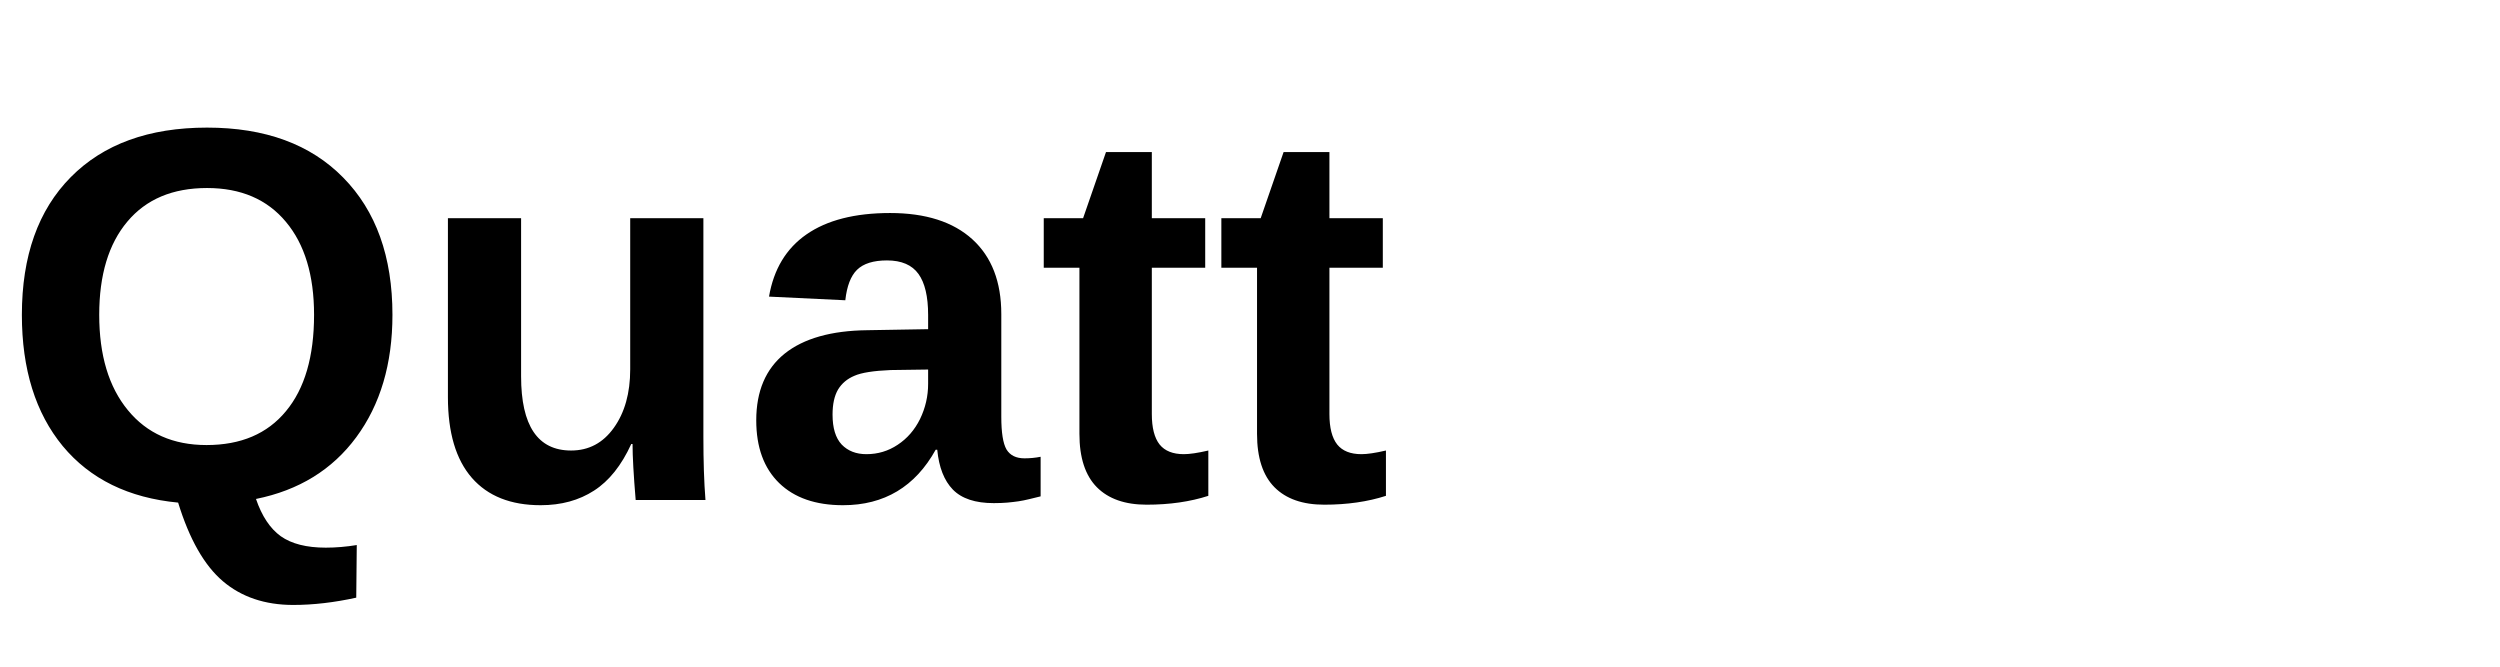
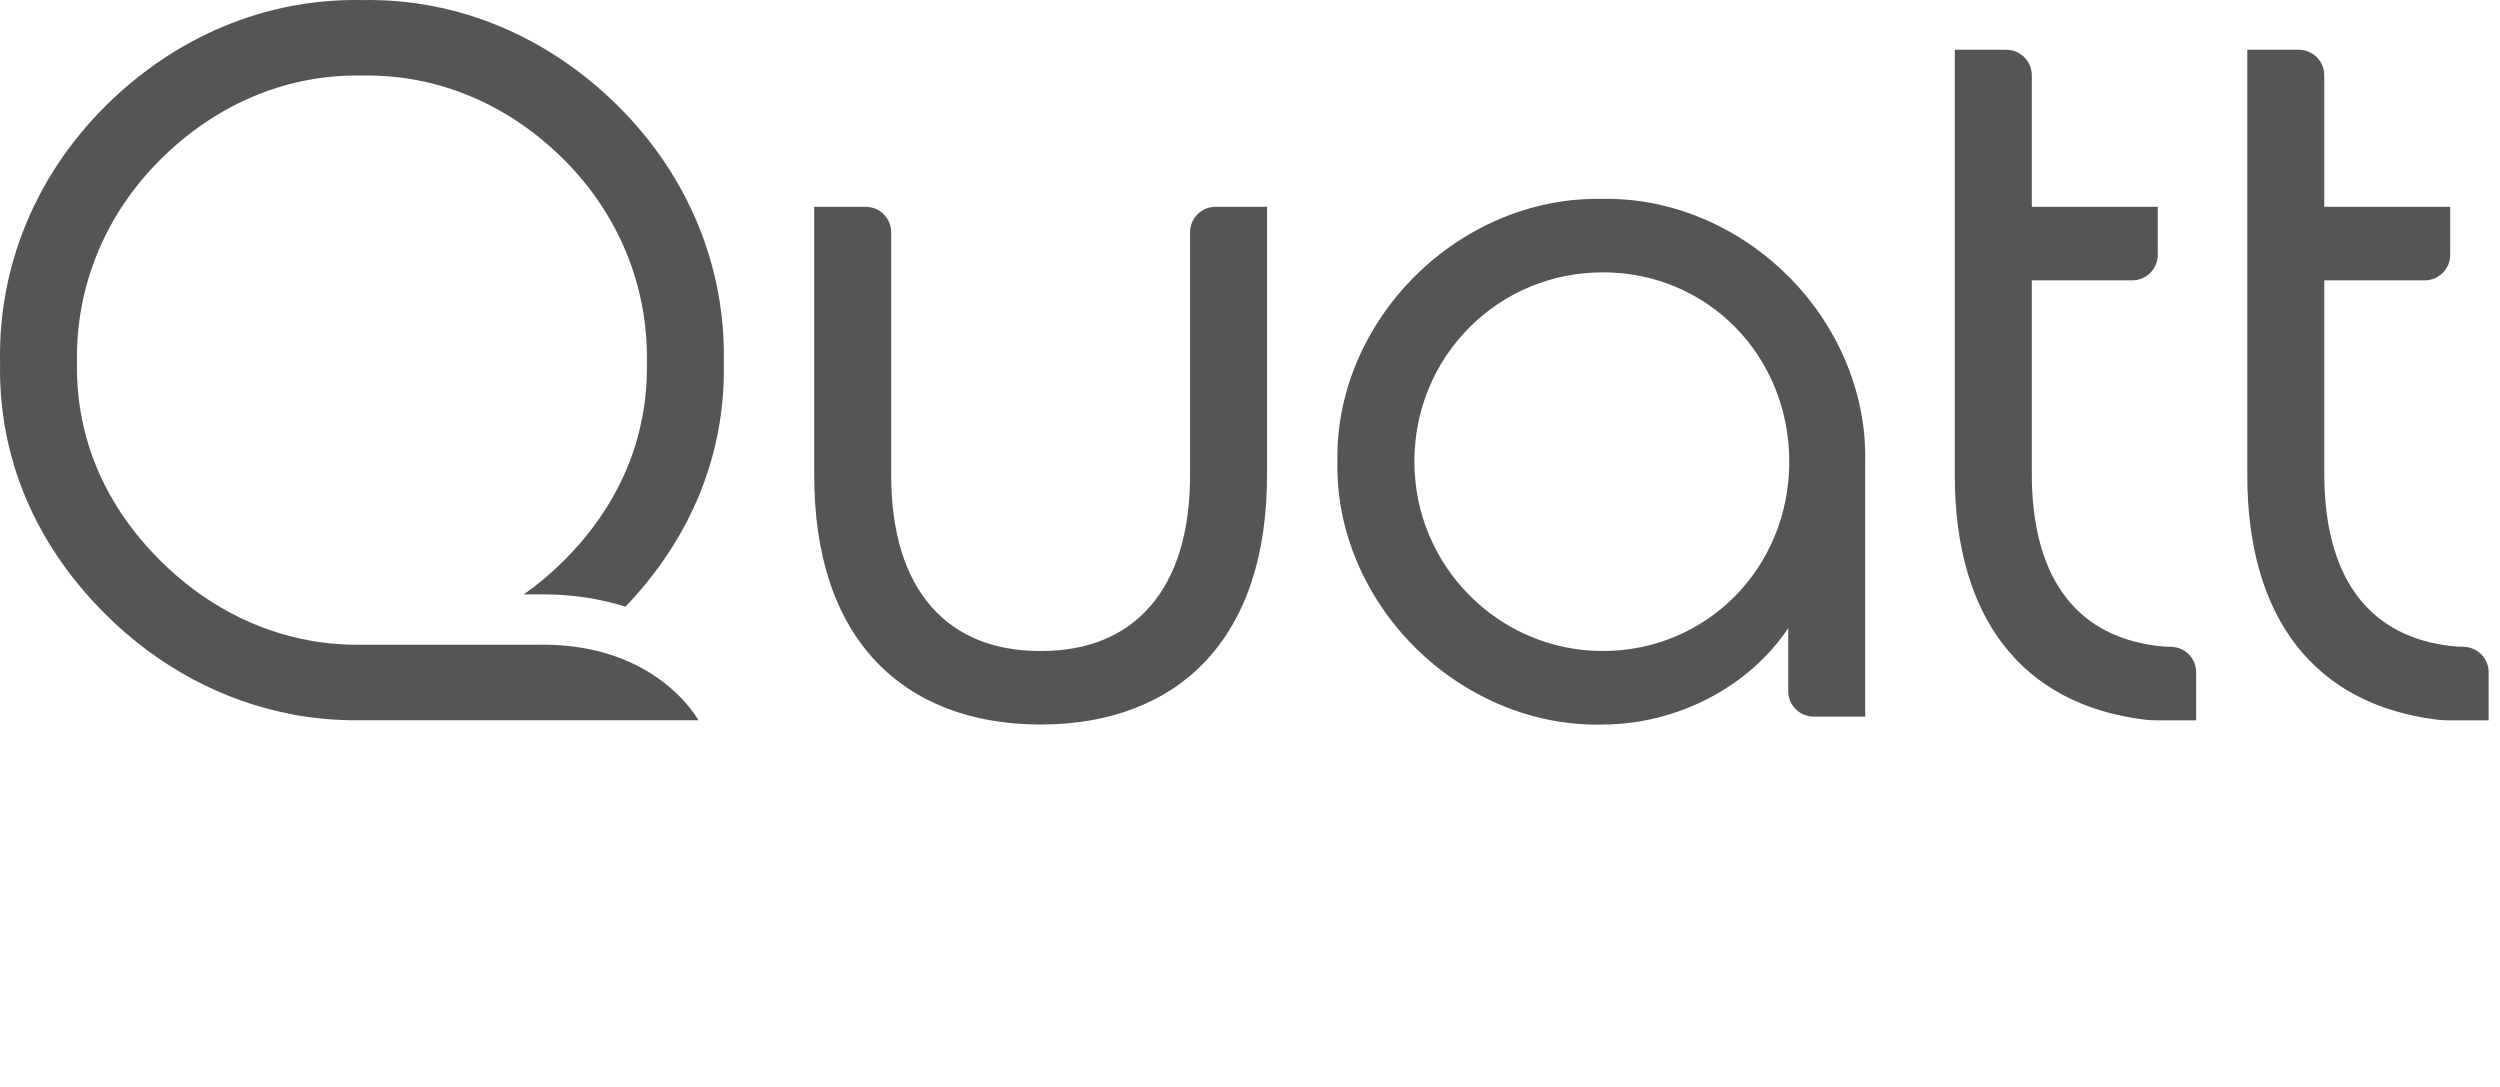
- <svg xmlns="http://www.w3.org/2000/svg" viewBox="0 0 150 40" fill="currentColor">
-   <text x="0" y="30" font-family="Arial, sans-serif" font-size="32" font-weight="700">Quatt</text>
+ <svg xmlns="http://www.w3.org/2000/svg" viewBox="0 0 138 60">
+   <path d="M65.692 12.819C65.692 12.043 66.323 11.415 67.103 11.415H69.941V26.199C69.941 30.646 68.792 34.116 66.526 36.516C64.377 38.793 61.236 39.995 57.442 39.995C53.648 39.995 50.509 38.791 48.358 36.516C46.092 34.116 44.943 30.644 44.943 26.199V11.415H47.781C48.561 11.415 49.193 12.043 49.193 12.819V26.199C49.193 29.362 49.942 31.82 51.421 33.5C52.843 35.116 54.869 35.937 57.442 35.937C60.015 35.937 62.041 35.118 63.463 33.5C64.942 31.82 65.692 29.362 65.692 26.199V12.819ZM98.676 15.208C101.48 17.996 103.043 21.745 102.96 25.494V39.558H100.123C99.343 39.558 98.711 38.93 98.711 38.154V34.672C96.56 37.902 92.591 39.996 88.42 39.996C88.328 39.998 88.234 40 88.143 40C84.49 40 80.844 38.456 78.111 35.737C75.307 32.95 73.745 29.211 73.826 25.48C73.745 21.764 75.307 18.026 78.111 15.238C80.913 12.452 84.67 10.901 88.421 10.979C92.154 10.9 95.893 12.444 98.676 15.212V15.208ZM88.476 15.035C85.685 15.035 83.071 16.113 81.116 18.07C79.156 20.033 78.074 22.668 78.074 25.485C78.074 31.248 82.739 35.935 88.476 35.935C94.213 35.935 98.767 31.344 98.767 25.485C98.767 19.626 94.246 15.033 88.476 15.033V15.035ZM126.886 2.747H124.051V11.415V15.475V26.255C124.051 34.104 127.772 38.898 134.536 39.725C134.751 39.751 134.97 39.761 135.187 39.761H137.372V37.105C137.372 36.33 136.74 35.702 135.96 35.702C135.722 35.702 135.484 35.686 135.249 35.655L134.947 35.614C130.599 34.965 128.3 31.692 128.3 26.146V15.475H133.841C134.621 15.475 135.252 14.847 135.252 14.072V11.415H128.3V4.151C128.3 3.375 127.668 2.747 126.888 2.747H126.886ZM110.742 2.747H107.906V11.415V15.475V26.255C107.906 34.104 111.628 38.898 118.392 39.725C118.607 39.751 118.826 39.761 119.043 39.761H121.227V37.105C121.227 36.33 120.596 35.702 119.816 35.702C119.577 35.702 119.339 35.686 119.105 35.655L118.803 35.614C114.455 34.965 112.155 31.692 112.155 26.146V15.475H117.696C118.476 15.475 119.108 14.847 119.108 14.072V11.415H112.155V4.151C112.155 3.375 111.524 2.747 110.744 2.747H110.742ZM29.974 35.588H19.986C19.986 35.588 19.979 35.588 19.976 35.588C19.023 35.605 18.084 35.53 17.168 35.369C14.064 34.825 11.209 33.292 8.866 30.962C5.811 27.927 4.174 24.19 4.25 19.992C4.172 15.808 5.811 11.831 8.866 8.796C11.834 5.846 15.612 4.168 19.699 4.168C19.791 4.168 19.882 4.168 19.974 4.17H19.981H19.988C24.183 4.093 28.074 5.774 31.1 8.782C34.149 11.814 35.785 15.794 35.707 20.005C35.785 24.203 34.149 27.943 31.1 30.974C30.413 31.657 29.683 32.269 28.915 32.809H29.972C31.735 32.809 33.248 33.083 34.523 33.49C38.134 29.716 40.059 25.083 39.955 20.005C40.062 14.728 37.992 9.703 34.123 5.858C30.276 2.033 25.277 -0.102 19.985 0.004C14.666 -0.102 9.671 2.028 5.829 5.847C1.964 9.689 -0.104 14.717 0.004 19.992C-0.104 25.281 1.964 30.071 5.827 33.913C8.723 36.793 12.279 38.705 16.125 39.43V39.435C16.215 39.453 16.304 39.467 16.394 39.483C16.397 39.483 16.399 39.483 16.402 39.483C17.479 39.668 18.578 39.763 19.692 39.758C19.787 39.758 38.554 39.758 38.554 39.758C38.554 39.758 36.313 35.586 29.976 35.586L29.974 35.588Z" fill="#555" />
</svg>
